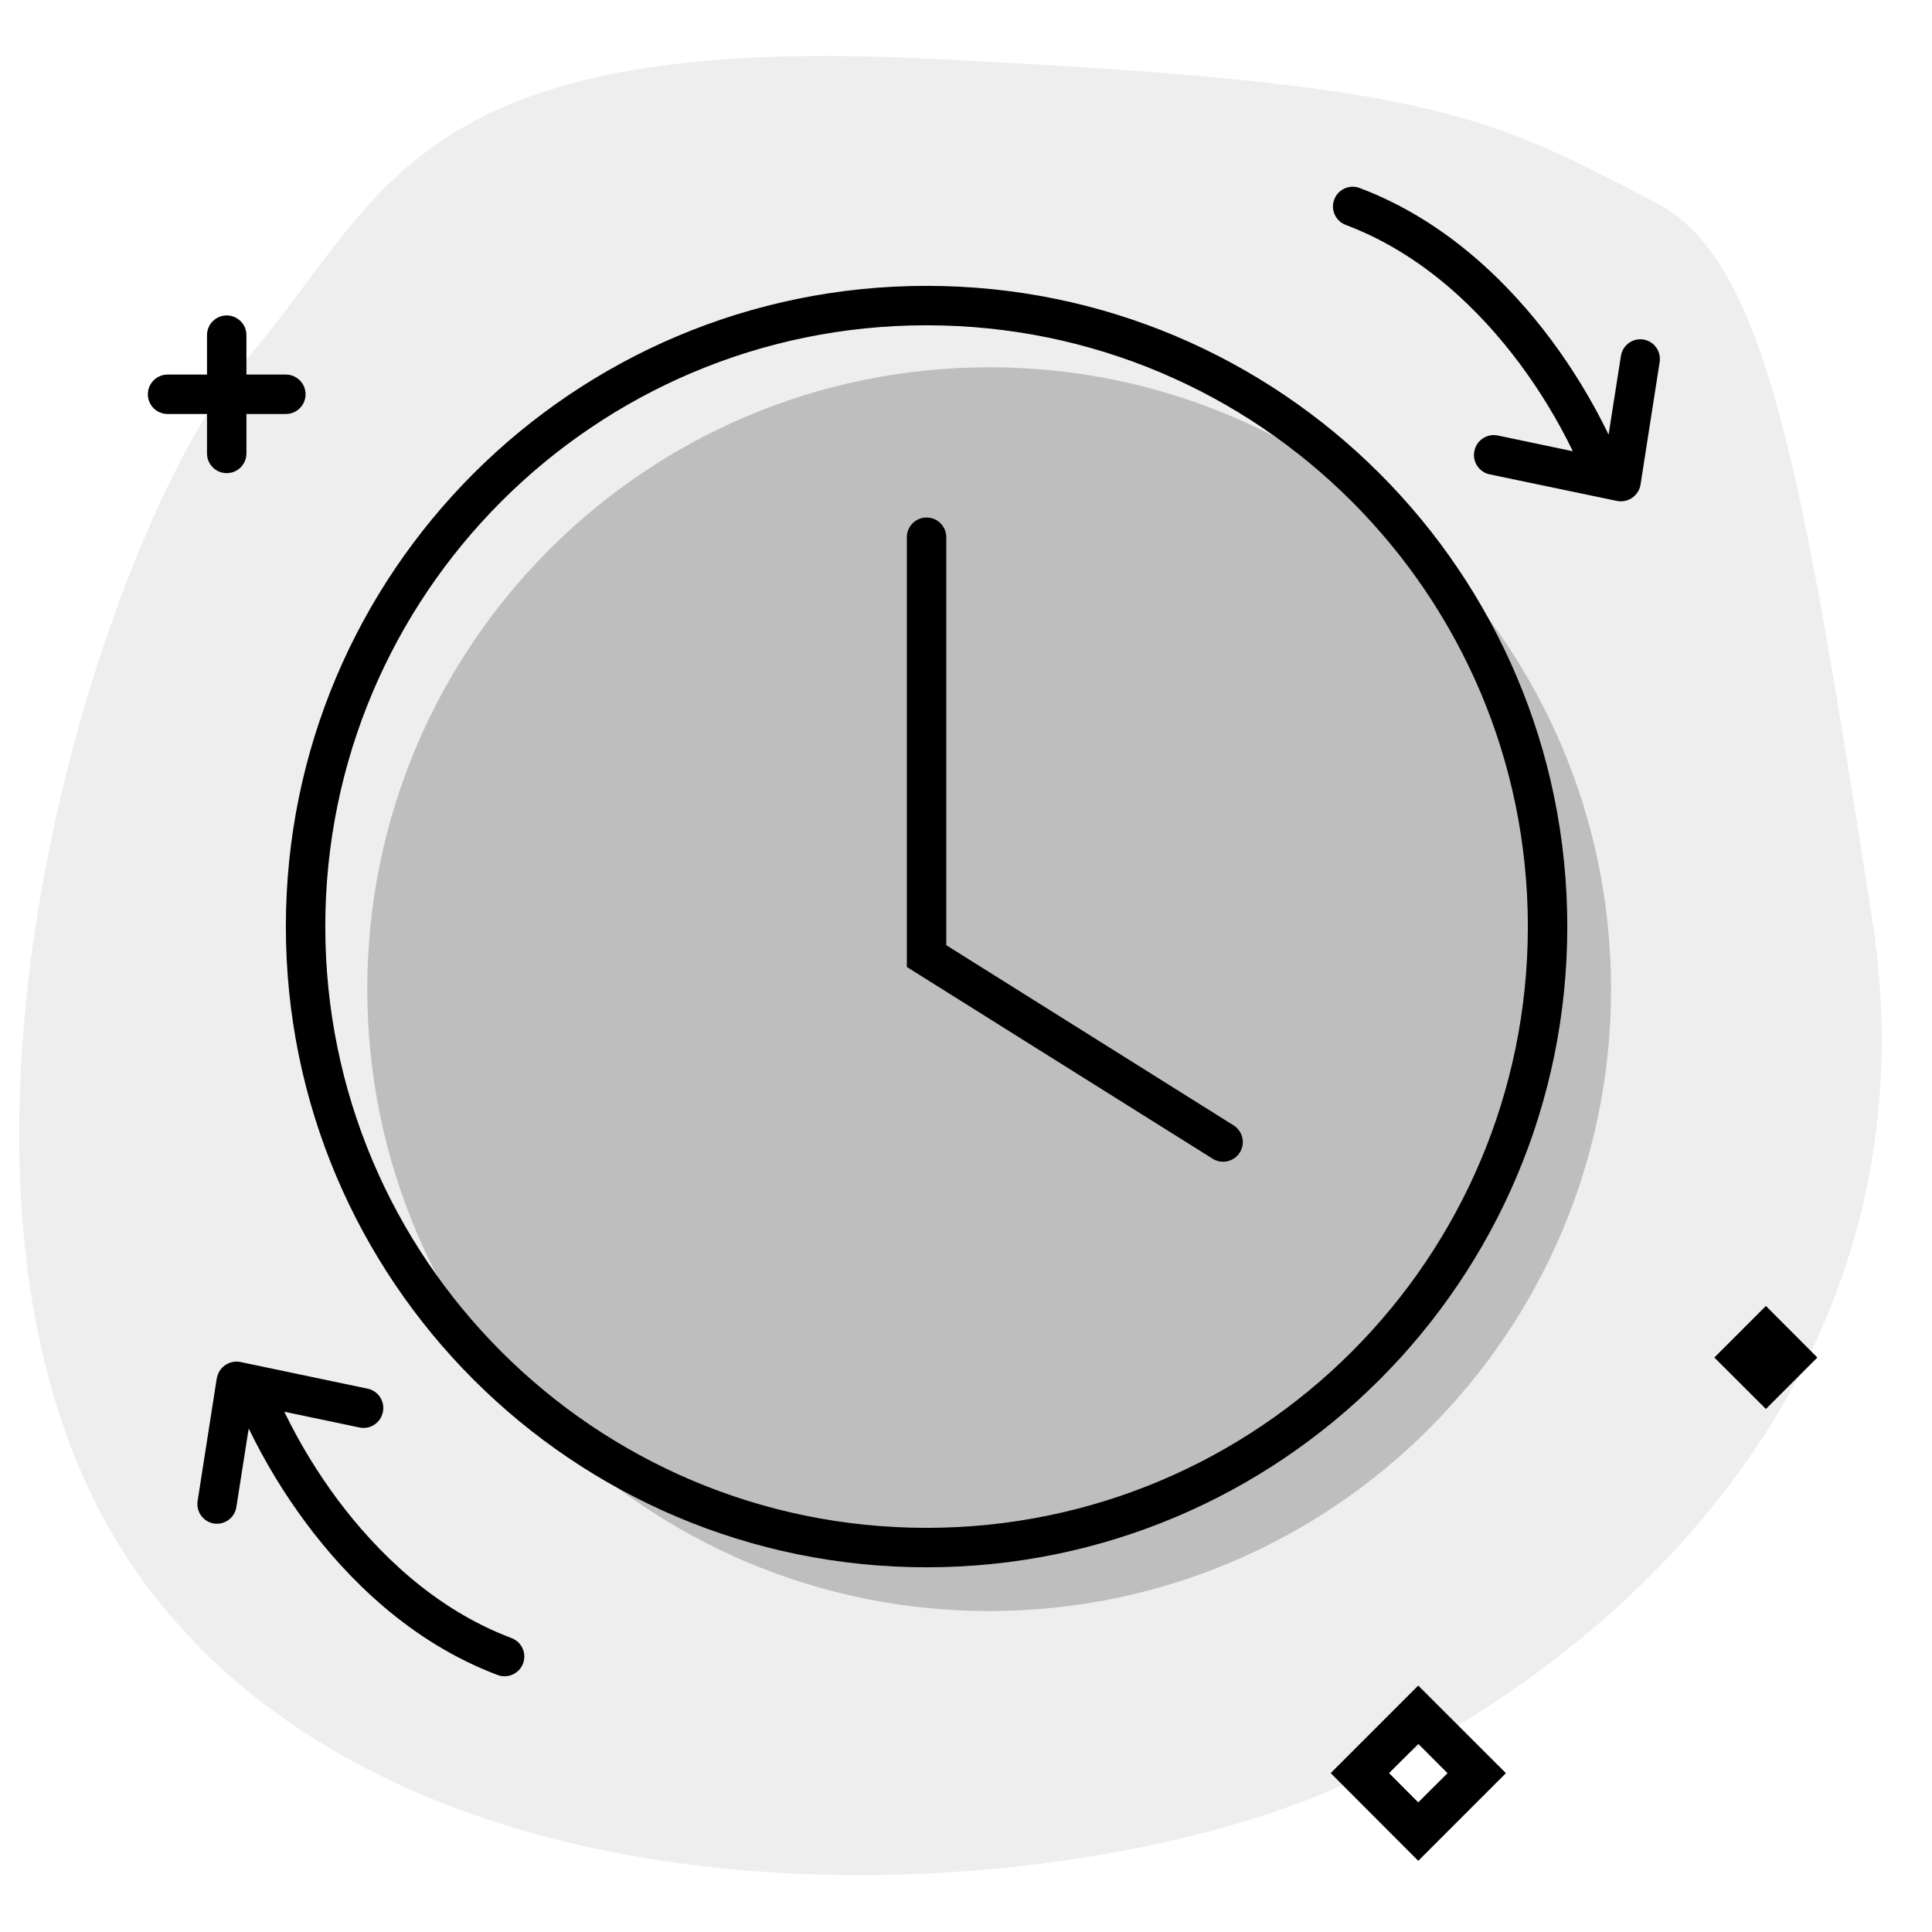
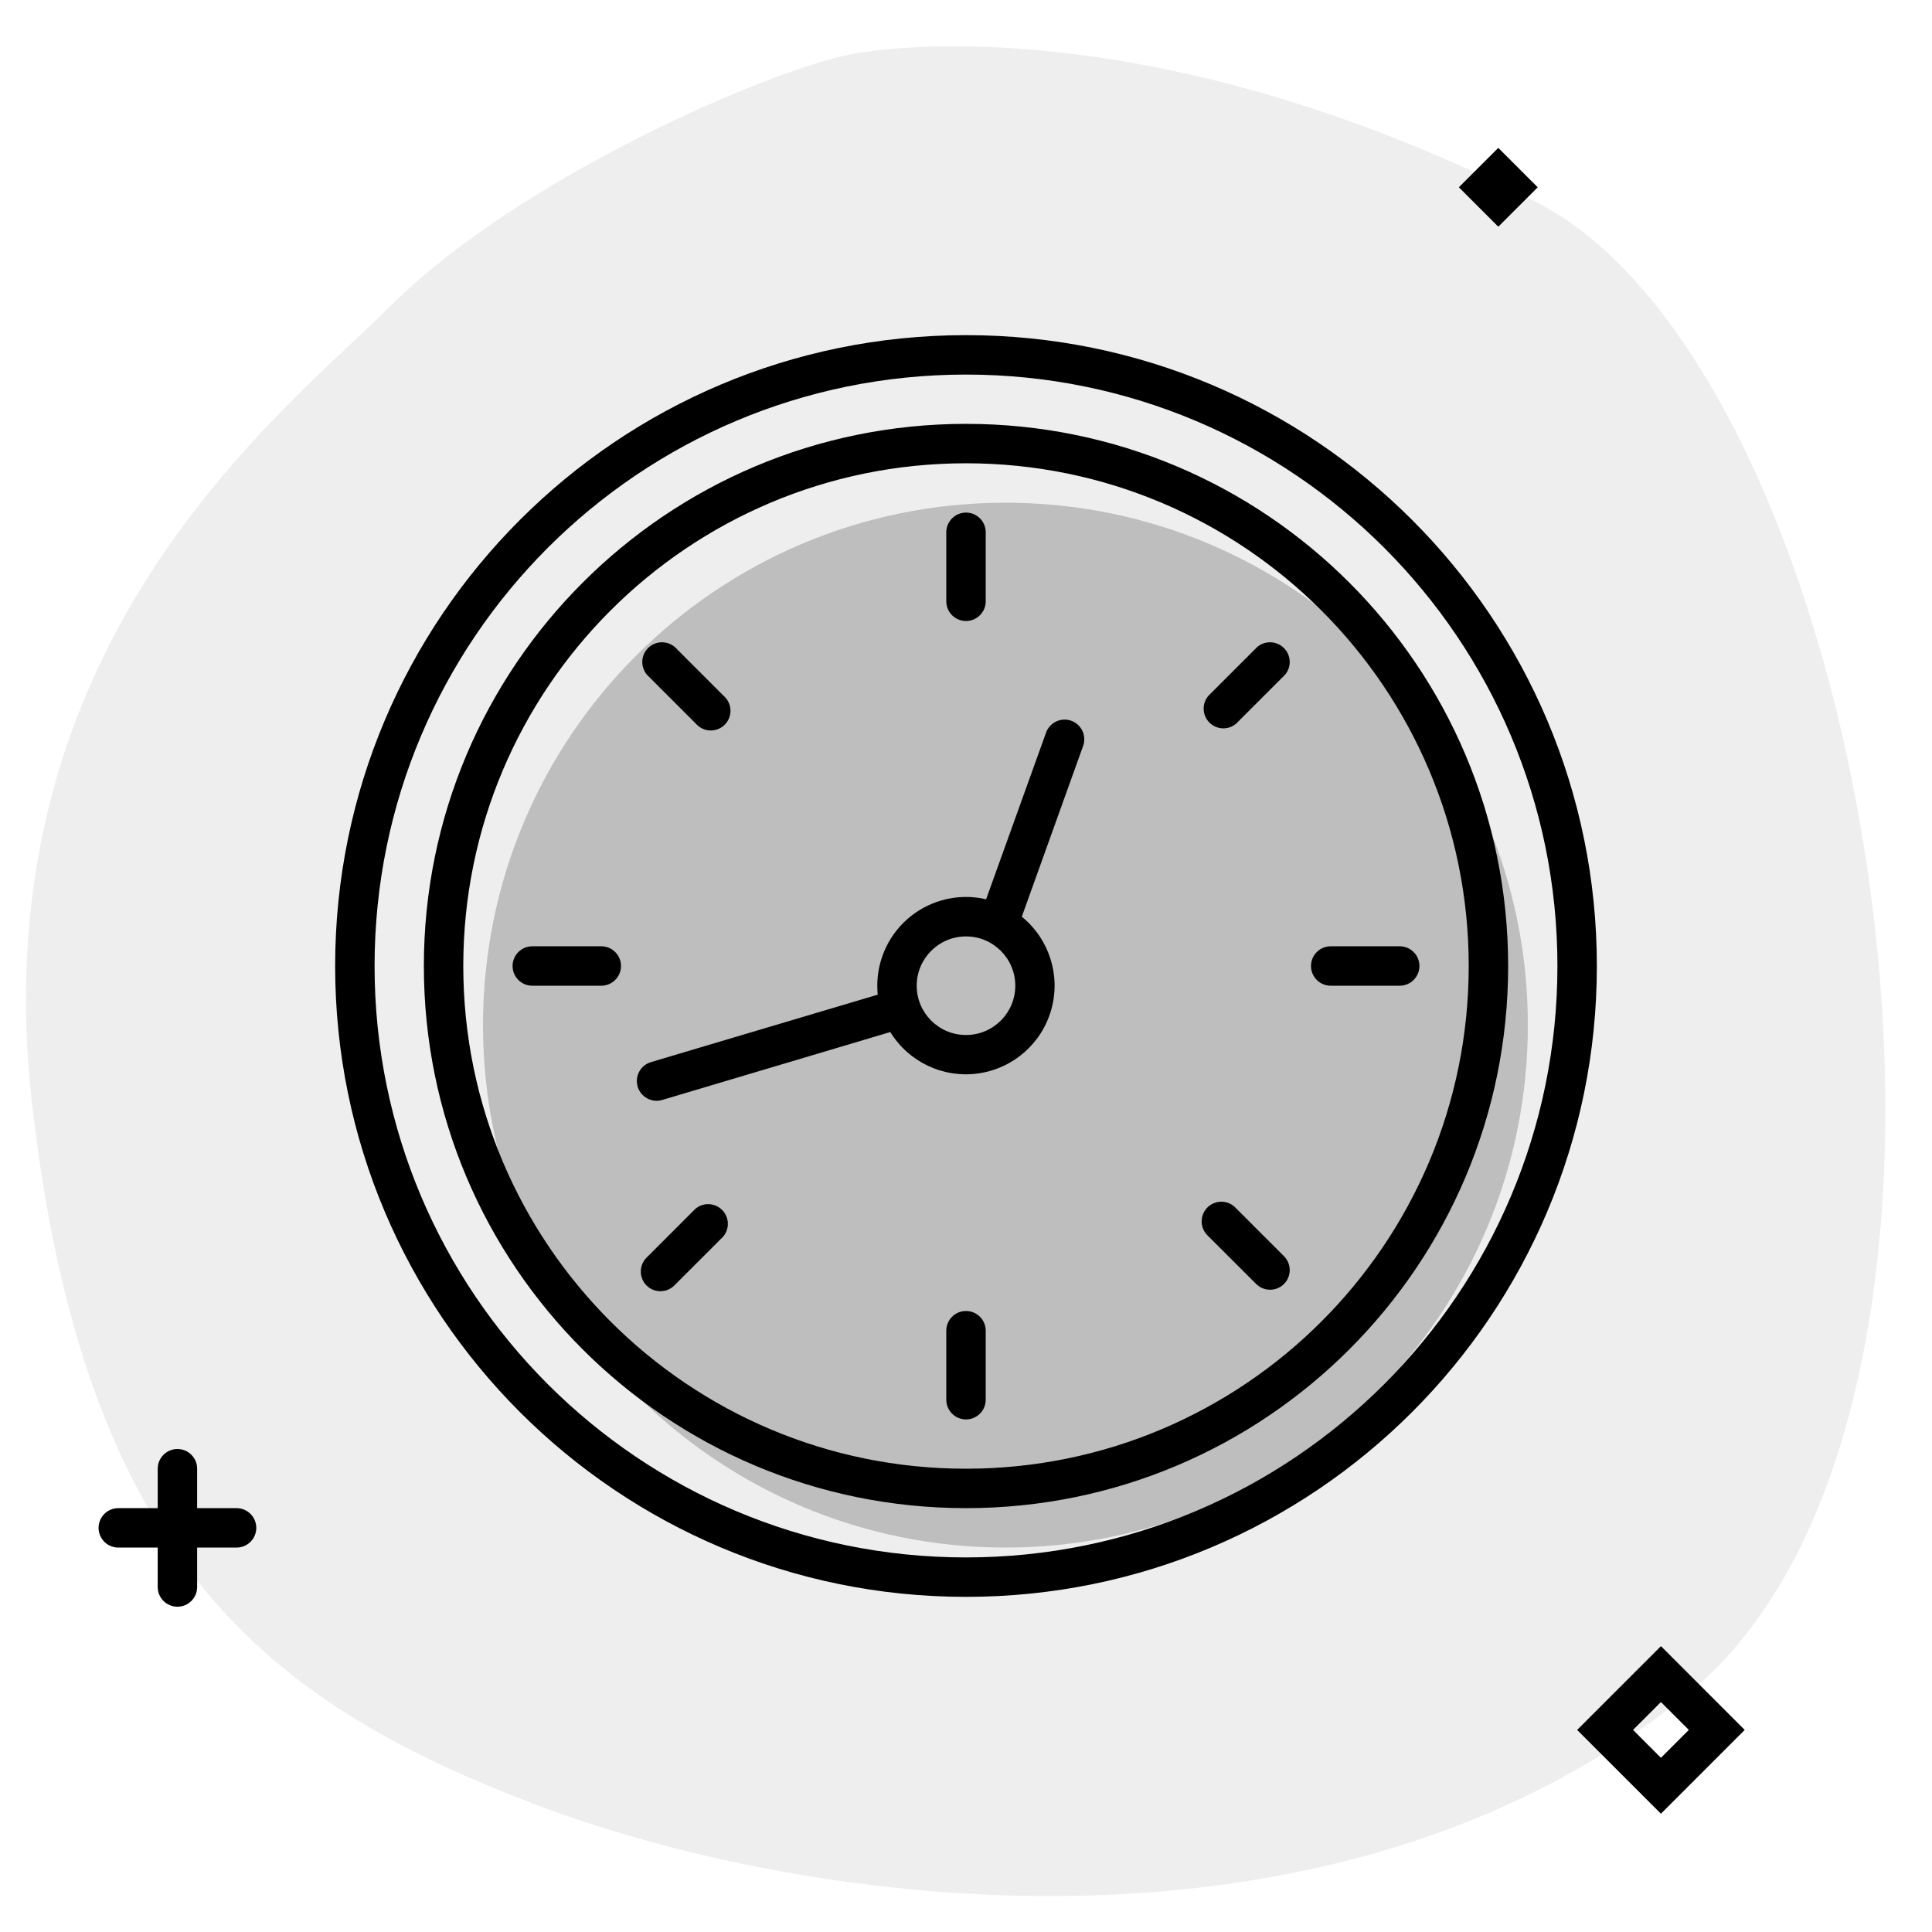
<svg aria-hidden="true" class="svg-spot spotClockXL" width="196" height="196" viewBox="0 0 196 196">
-   <path opacity=".07" d="M167.97 20.55c11.15 5.8 14.77 26.52 21.95 72.65 7.18 46.13-26.66 76.83-55.93 88.85-29.27 12.02-92.85 15.26-119.69-21.95-26.84-37.21-3.66-107.15 10.46-123.35 14.1-16.2 16.26-33.28 68.47-30.84 52.2 2.45 57.5 5.68 74.74 14.64z" />
-   <circle opacity=".2" cx="100.35" cy="100.35" r="63.09" />
-   <path d="M159.57 45.78l-7.63-1.6a2 2 0 00-2.36 1.56 2 2 0 001.53 2.38l12.93 2.7a2.02 2.02 0 002.39-1.65l1.94-12.44a2 2 0 00-1.66-2.29 2 2 0 00-2.27 1.68l-1.25 7.97-.05-.1a59.48 59.48 0 00-5.78-9.52c-4.15-5.55-10.54-12.05-19.43-15.4a2 2 0 10-1.4 3.75c7.89 2.97 13.72 8.82 17.62 14.04a55.4 55.4 0 015.37 8.83l.05.1zM22 139.83a2.02 2.02 0 012.37-1.66l12.93 2.71a2 2 0 011.54 2.38 2 2 0 01-2.36 1.56l-7.63-1.6.04.1a55.46 55.46 0 005.37 8.83c3.9 5.21 9.74 11.06 17.63 14.03a2 2 0 01-1.4 3.75c-8.9-3.35-15.29-9.85-19.43-15.4a59.43 59.43 0 01-5.78-9.51l-.05-.1-1.25 7.96a2 2 0 01-2.28 1.68 2 2 0 01-1.65-2.3l1.94-12.43zM25 34a2 2 0 10-4 0v4h-4a2 2 0 100 4h4v4a2 2 0 104 0v-4h4a2 2 0 100-4h-4v-4zm159.37 103.72l-5.22-5.23-5.23 5.23 5.23 5.22 5.22-5.22zm-31.6 42.16l-8.89-8.88-8.88 8.88 8.88 8.9 8.9-8.9zm-8.89 2.97l-2.96-2.97 2.97-2.96 2.96 2.97-2.97 2.96zM96 54.5a2 2 0 00-4 0v43.6l31.1 19.5a2 2 0 002.13-3.38L96 95.89V54.5zM159 94a65 65 0 11-130 0 65 65 0 01130 0zm-4 0a61 61 0 10-122 0 61 61 0 00122 0z" />
+   <path opacity=".07" d="M39.68 30.98c13.07-13 38.79-24.12 47.05-25.55C95 4 121.1 2.86 155.78 20.46c34.69 17.6 51.36 122.52 15.28 151.52-36.09 29-89.17 21.53-116.62 11.13C27 172.7 8.43 158.26 3.23 111.73c-5.2-46.52 25.26-69.63 36.45-80.75z" />
+   <path opacity=".2" d="M102 157a53 53 0 100-106 53 53 0 000 106z" />
+   <path d="M156 19l-4-4-4 4 4 4 4-4zm-47.32 54.12a2 2 0 011.2 2.56L103.66 93a9 9 0 11-13.34 11.7l-23.14 6.89a2 2 0 11-1.14-3.84l23-6.84c-.02-.3-.04-.6-.04-.91a9 9 0 0111.04-8.77l6.08-16.9a2 2 0 012.56-1.21zM98 95a5 5 0 100 10 5 5 0 000-10zm0-43a2 2 0 012 2v7a2 2 0 11-4 0v-7c0-1.1.9-2 2-2zm2 83a2 2 0 10-4 0v7a2 2 0 104 0v-7zm44-37a2 2 0 01-2 2h-7a2 2 0 110-4h7a2 2 0 012 2zm-83 2a2 2 0 100-4h-7a2 2 0 100 4h7zm69.26 30.26a2 2 0 01-2.82 0l-4.88-4.87a2 2 0 112.83-2.82l4.87 4.87a2 2 0 010 2.82zM70.59 73.41a2 2 0 102.82-2.82l-4.95-4.95a2 2 0 00-2.82 2.82l4.95 4.95zm-5 57a2 2 0 010-2.82l4.95-4.95a2 2 0 012.82 2.82l-4.95 4.95a2 2 0 01-2.82 0zm57-59.82a2 2 0 002.82 2.82l4.95-4.95a2 2 0 00-2.82-2.82l-4.95 4.95zM98 43a55 55 0 100 110 55 55 0 000-110zM47 98a51 51 0 11102 0 51 51 0 01-102 0zm51-64a64 64 0 100 128 64 64 0 000-128zM38 98a60 60 0 11120 0 60 60 0 01-120 0zm130.5 69l8.5 8.5-8.5 8.5-8.5-8.5 8.5-8.5zm-2.83 8.5l2.83 2.83 2.83-2.83-2.83-2.83-2.83 2.83zM18 147a2 2 0 012 2v4h4a2 2 0 110 4h-4v4a2 2 0 11-4 0v-4h-4a2 2 0 110-4h4v-4c0-1.1.9-2 2-2z" />
</svg>
